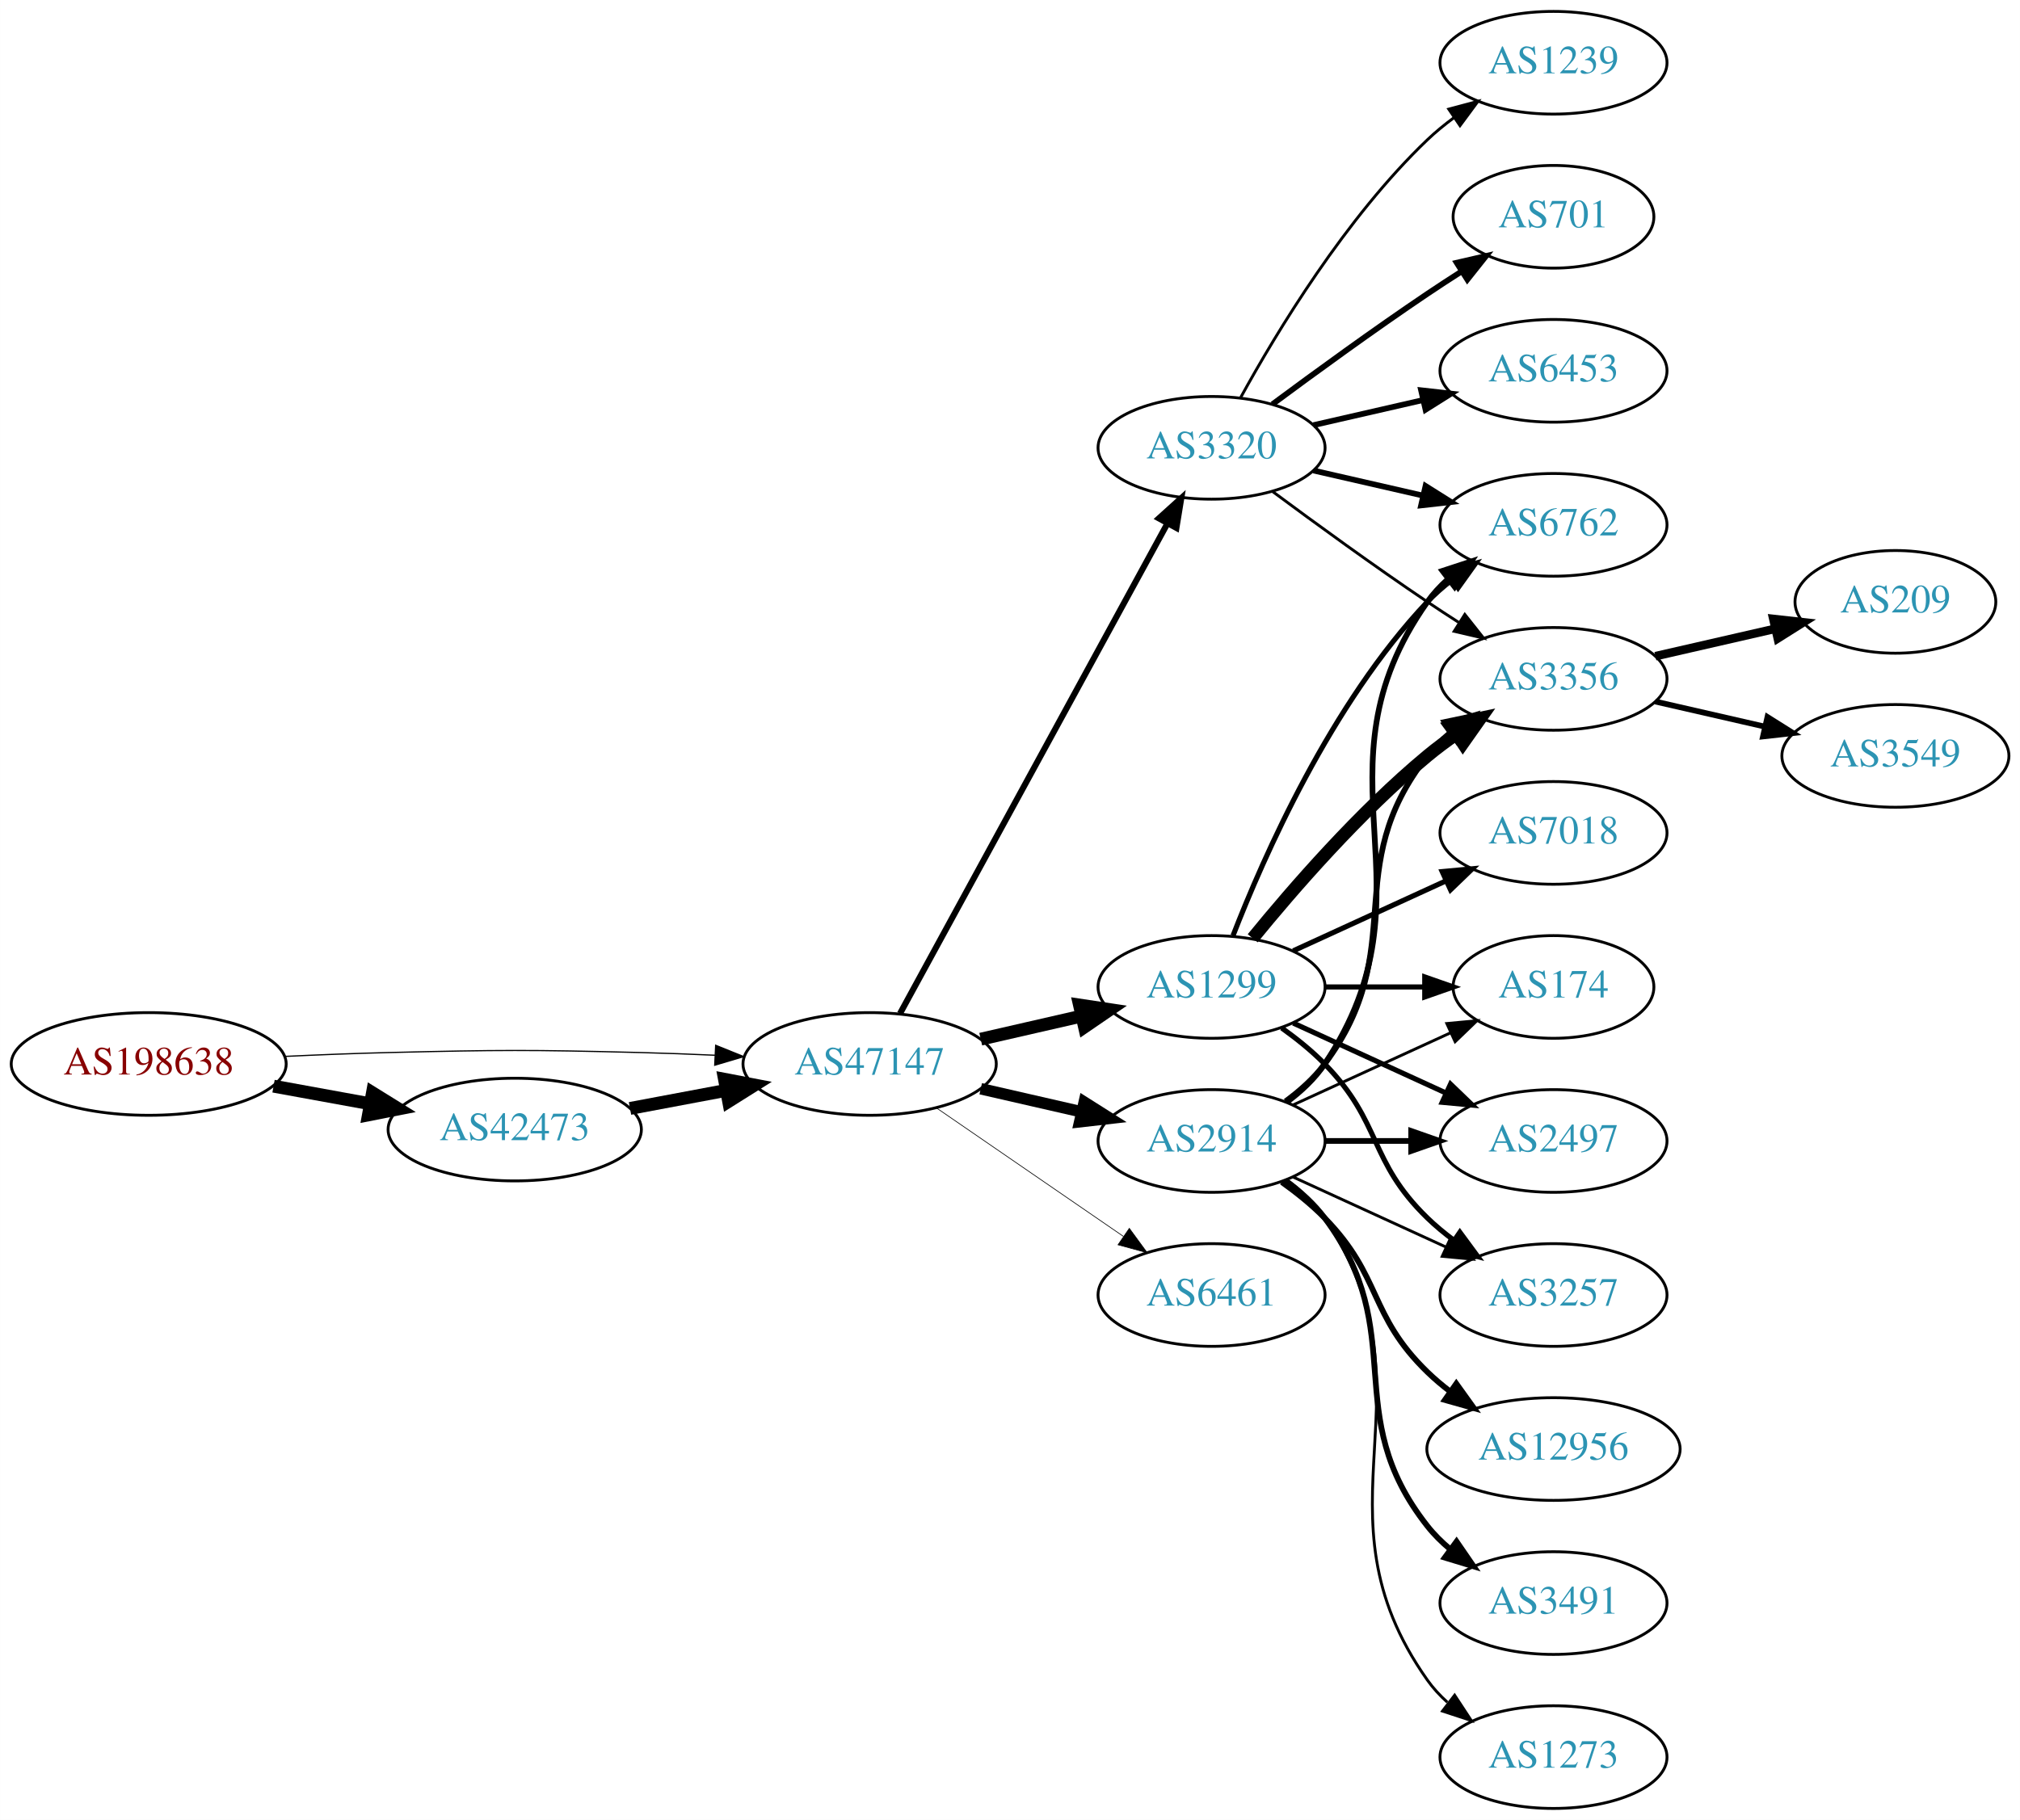
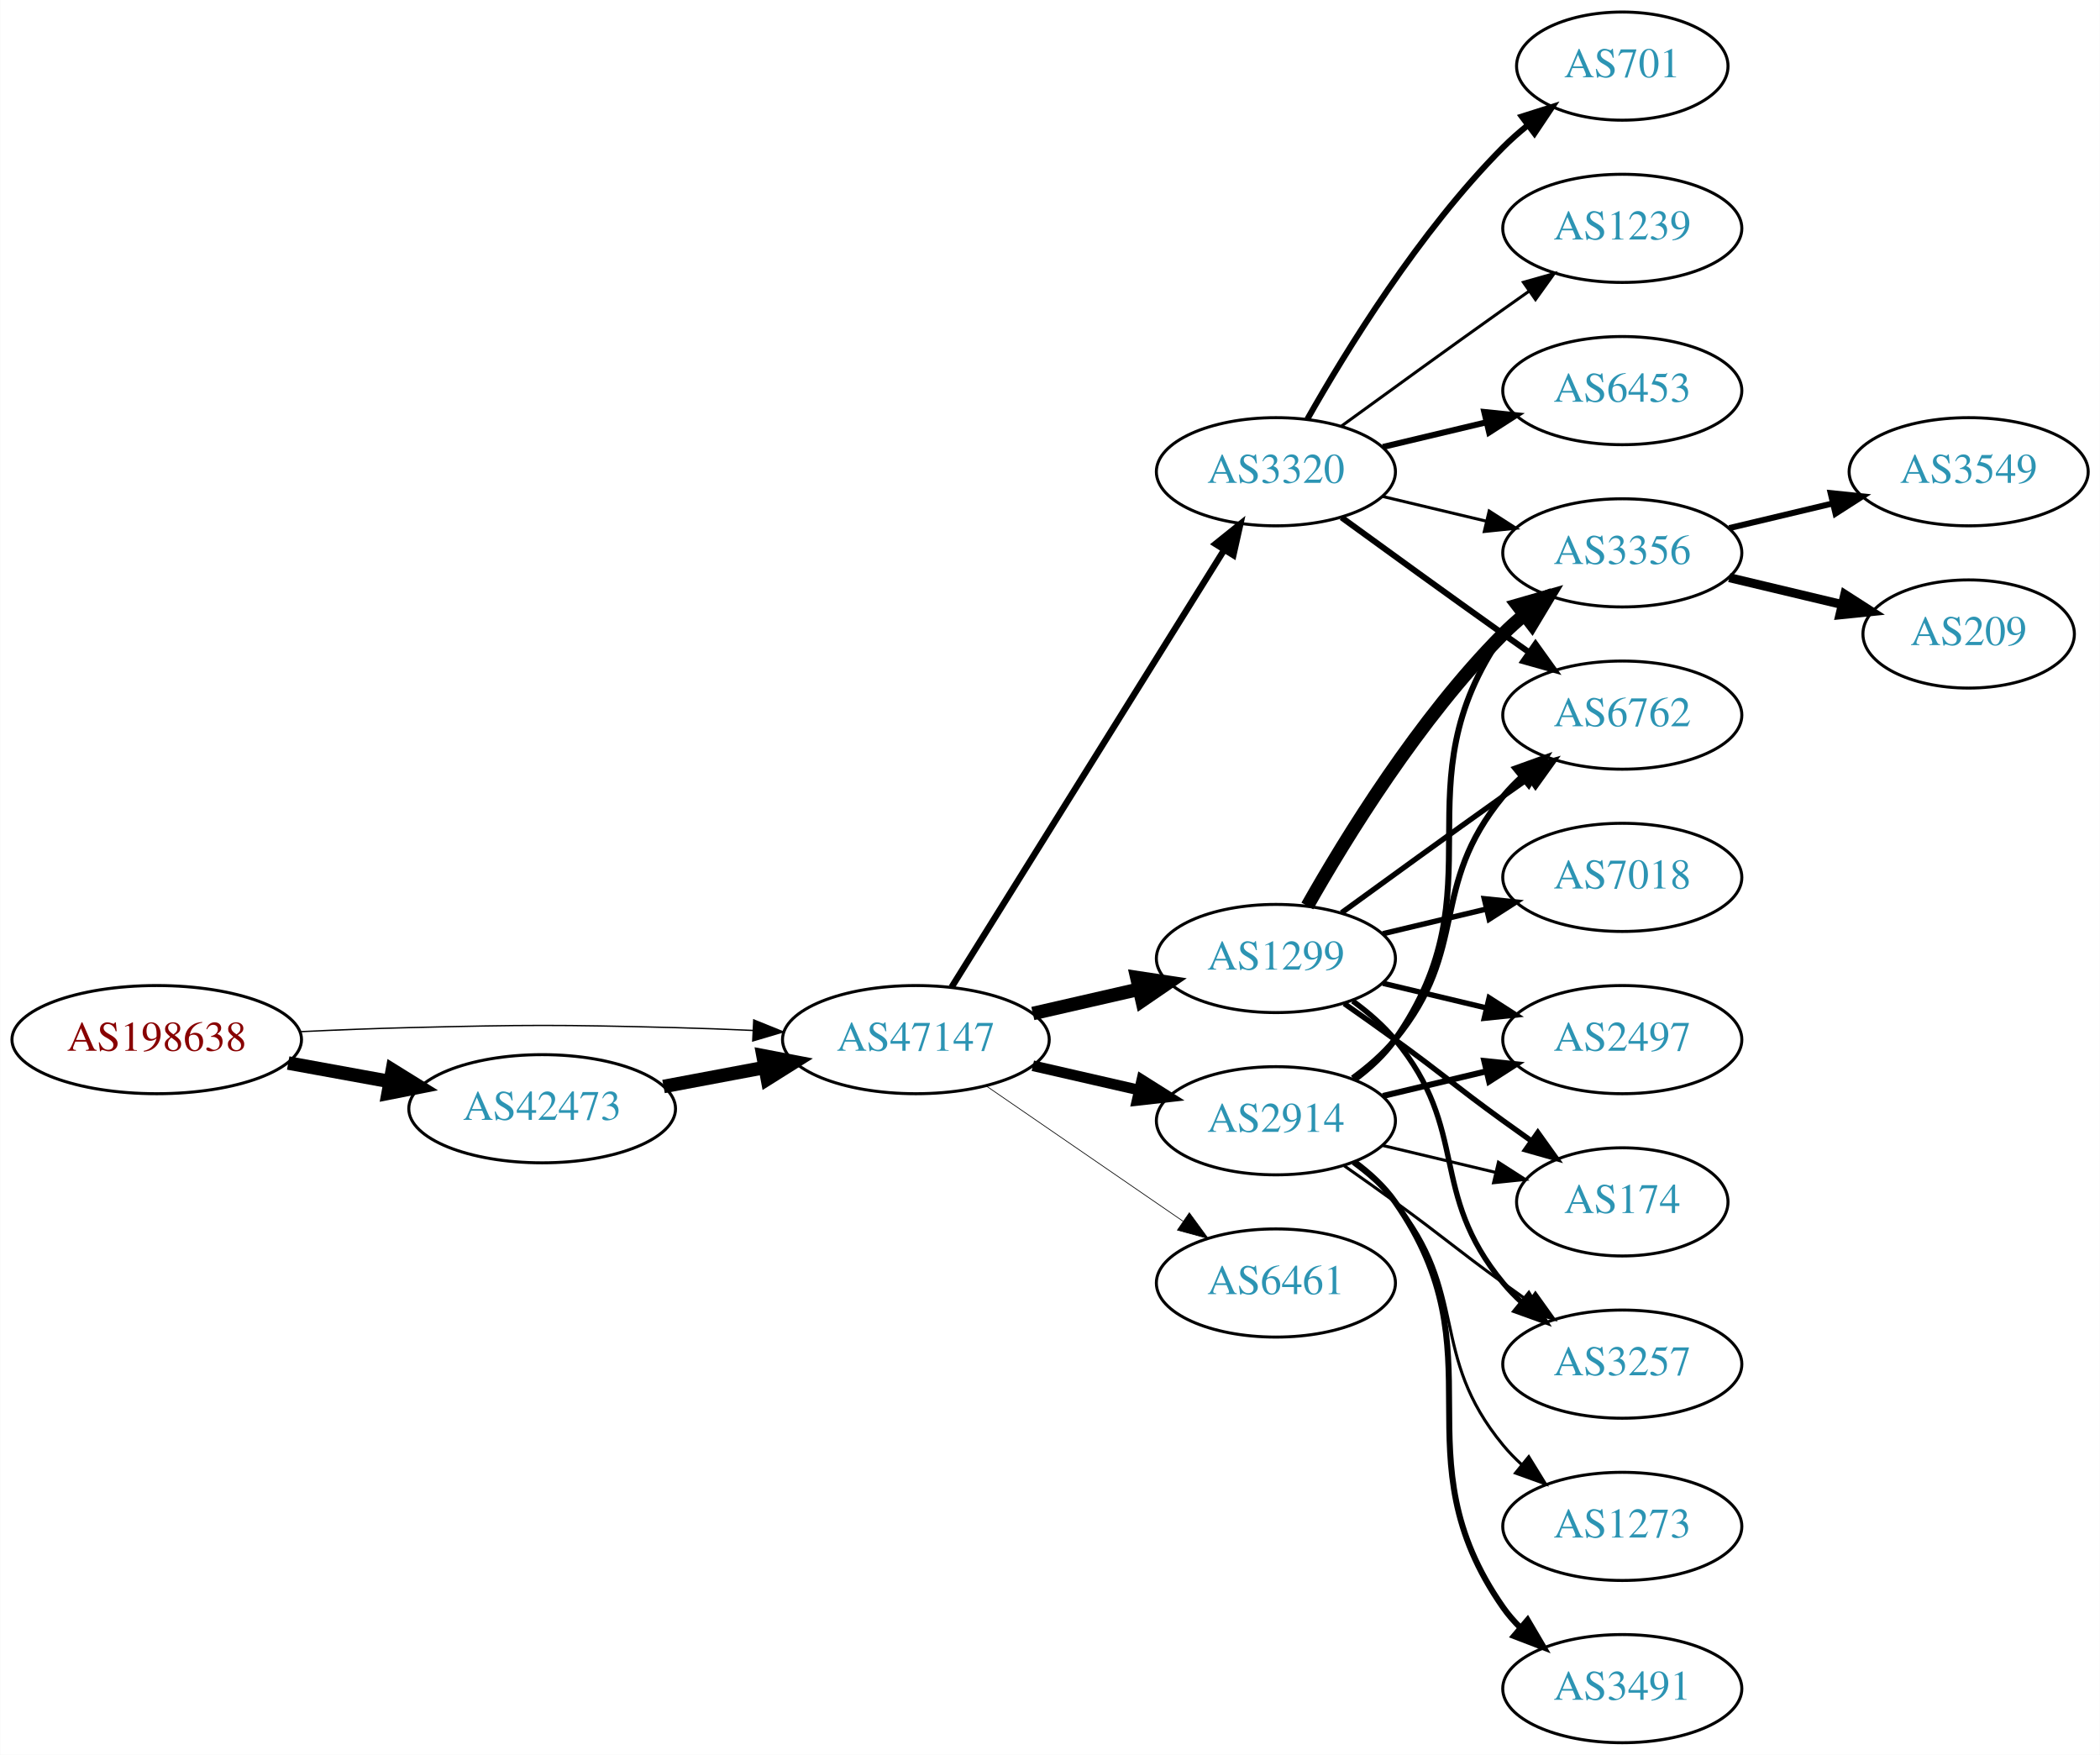
- <svg xmlns="http://www.w3.org/2000/svg" xmlns:xlink="http://www.w3.org/1999/xlink" width="708pt" height="638pt" viewBox="0.00 0.00 707.95 638.00">
-   <g id="graph0" class="graph" transform="scale(1 1) rotate(0) translate(4 634)">
-     <polygon fill="white" stroke="none" points="-4,4 -4,-634 703.954,-634 703.954,4 -4,4" />
+ <svg xmlns="http://www.w3.org/2000/svg" xmlns:xlink="http://www.w3.org/1999/xlink" width="699pt" height="584pt" viewBox="0.00 0.00 698.85 584.00">
+   <g id="graph0" class="graph" transform="scale(1 1) rotate(0) translate(4 580)">
+     <polygon fill="white" stroke="none" points="-4,4 -4,-580 694.855,-580 694.855,4 -4,4" />
    <g id="node1" class="node">
      <g id="a_node1">
        <a xlink:href="/asn/198638" xlink:title="AS198638 ~ Juergen Bachinger [AT]">
-           <ellipse fill="#ffffff" stroke="black" cx="48.096" cy="-261" rx="48.192" ry="18" />
-           <text text-anchor="middle" x="48.096" y="-257.3" font-family="Times,serif" font-size="14.00" fill="#880000">AS198638</text>
+           <ellipse fill="#ffffff" stroke="black" cx="48.096" cy="-234" rx="48.192" ry="18" />
+           <text text-anchor="middle" x="48.096" y="-230.3" font-family="Times,serif" font-size="14.00" fill="#880000">AS198638</text>
        </a>
      </g>
    </g>
    <g id="node2" class="node">
      <g id="a_node2">
        <a xlink:href="/asn/42473" xlink:title="AS42473 ~ ANEXIA Internetdienstleistungs GmbH [AT]">
-           <ellipse fill="#ffffff" stroke="black" cx="176.388" cy="-238" rx="44.393" ry="18" />
-           <text text-anchor="middle" x="176.388" y="-234.3" font-family="Times,serif" font-size="14.00" fill="#2c94b3">AS42473</text>
+           <ellipse fill="#ffffff" stroke="black" cx="176.388" cy="-211" rx="44.393" ry="18" />
+           <text text-anchor="middle" x="176.388" y="-207.3" font-family="Times,serif" font-size="14.00" fill="#2c94b3">AS42473</text>
        </a>
      </g>
    </g>
    <g id="edge1" class="edge">
-       <path fill="none" stroke="black" stroke-width="4.5" d="M91.852,-253.213C102.7,-251.238 114.448,-249.098 125.611,-247.065" />
-       <polygon fill="black" stroke="black" stroke-width="4.5" points="126.523,-250.901 135.656,-245.236 125.112,-243.154 126.523,-250.901" />
+       <path fill="none" stroke="black" stroke-width="4.5" d="M91.852,-226.213C102.7,-224.238 114.448,-222.098 125.611,-220.065" />
+       <polygon fill="black" stroke="black" stroke-width="4.5" points="126.523,-223.901 135.656,-218.236 125.112,-216.154 126.523,-223.901" />
    </g>
    <g id="node3" class="node">
      <g id="a_node3">
        <a xlink:href="/asn/47147" xlink:title="AS47147 ~ ANEXIA Internetdienstleistungs GmbH [AT]">
-           <ellipse fill="#ffffff" stroke="black" cx="300.78" cy="-261" rx="44.393" ry="18" />
-           <text text-anchor="middle" x="300.78" y="-257.3" font-family="Times,serif" font-size="14.00" fill="#2c94b3">AS47147</text>
+           <ellipse fill="#ffffff" stroke="black" cx="300.78" cy="-234" rx="44.393" ry="18" />
+           <text text-anchor="middle" x="300.78" y="-230.3" font-family="Times,serif" font-size="14.00" fill="#2c94b3">AS47147</text>
        </a>
      </g>
    </g>
    <g id="edge2" class="edge">
-       <path fill="none" stroke="black" stroke-width="0.429" d="M96.103,-263.658C107.883,-264.215 120.496,-264.719 132.191,-265 171.466,-265.945 181.311,-265.991 220.584,-265 228.992,-264.788 237.897,-264.449 246.583,-264.056" />
-       <polygon fill="black" stroke="black" stroke-width="0.429" points="246.816,-267.549 256.637,-263.575 246.481,-260.557 246.816,-267.549" />
+       <path fill="none" stroke="black" stroke-width="0.45" d="M96.103,-236.658C107.883,-237.215 120.496,-237.719 132.191,-238 171.466,-238.945 181.311,-238.991 220.584,-238 228.992,-237.788 237.897,-237.449 246.583,-237.056" />
+       <polygon fill="black" stroke="black" stroke-width="0.45" points="246.816,-240.549 256.637,-236.575 246.481,-233.557 246.816,-240.549" />
    </g>
    <g id="edge3" class="edge">
-       <path fill="none" stroke="black" stroke-width="4.5" d="M216.787,-245.404C227.487,-247.415 239.211,-249.618 250.388,-251.718" />
-       <polygon fill="black" stroke="black" stroke-width="4.5" points="249.899,-255.633 260.454,-253.61 251.353,-247.893 249.899,-255.633" />
+       <path fill="none" stroke="black" stroke-width="4.5" d="M216.787,-218.404C227.487,-220.415 239.211,-222.618 250.388,-224.718" />
+       <polygon fill="black" stroke="black" stroke-width="4.5" points="249.899,-228.633 260.454,-226.61 251.353,-220.893 249.899,-228.633" />
    </g>
    <g id="node4" class="node">
      <g id="a_node4">
-         <a xlink:href="/asn/3320" xlink:title="AS3320 ~ DTAG [DE]">
-           <ellipse fill="#ffffff" stroke="black" cx="420.622" cy="-477" rx="39.794" ry="18" />
-           <text text-anchor="middle" x="420.622" y="-473.3" font-family="Times,serif" font-size="14.00" fill="#2c94b3">AS3320</text>
+         <a xlink:href="/asn/1299" xlink:title="AS1299 ~ Telia Carrier [EU]">
+           <ellipse fill="#ffffff" stroke="black" cx="420.622" cy="-261" rx="39.794" ry="18" />
+           <text text-anchor="middle" x="420.622" y="-257.3" font-family="Times,serif" font-size="14.00" fill="#2c94b3">AS1299</text>
        </a>
      </g>
    </g>
    <g id="edge4" class="edge">
-       <path fill="none" stroke="black" stroke-width="2.132" d="M311.423,-278.676C332.105,-316.584 380.817,-405.873 405.197,-450.559" />
-       <polygon fill="black" stroke="black" stroke-width="2.132" points="402.149,-452.28 410.011,-459.383 408.294,-448.928 402.149,-452.28" />
+       <path fill="none" stroke="black" stroke-width="4.5" d="M339.714,-242.692C350.955,-245.267 363.368,-248.111 374.991,-250.774" />
+       <polygon fill="black" stroke="black" stroke-width="4.5" points="374.326,-254.661 384.953,-253.057 376.085,-246.985 374.326,-254.661" />
    </g>
    <g id="node5" class="node">
      <g id="a_node5">
        <a xlink:href="/asn/2914" xlink:title="AS2914 ~ NTT America, Inc. [US]">
-           <ellipse fill="#ffffff" stroke="black" cx="420.622" cy="-234" rx="39.794" ry="18" />
-           <text text-anchor="middle" x="420.622" y="-230.3" font-family="Times,serif" font-size="14.00" fill="#2c94b3">AS2914</text>
+           <ellipse fill="#ffffff" stroke="black" cx="420.622" cy="-207" rx="39.794" ry="18" />
+           <text text-anchor="middle" x="420.622" y="-203.3" font-family="Times,serif" font-size="14.00" fill="#2c94b3">AS2914</text>
        </a>
      </g>
    </g>
    <g id="edge5" class="edge">
-       <path fill="none" stroke="black" stroke-width="4.026" d="M339.714,-252.308C350.955,-249.733 363.368,-246.889 374.991,-244.226" />
-       <polygon fill="black" stroke="black" stroke-width="4.026" points="375.992,-247.611 384.953,-241.943 374.418,-240.743 375.992,-247.611" />
+       <path fill="none" stroke="black" stroke-width="3.553" d="M339.714,-225.308C350.955,-222.733 363.368,-219.889 374.991,-217.226" />
+       <polygon fill="black" stroke="black" stroke-width="3.553" points="375.987,-220.588 384.953,-214.943 374.424,-213.765 375.987,-220.588" />
    </g>
    <g id="node6" class="node">
      <g id="a_node6">
-         <a xlink:href="/asn/1299" xlink:title="AS1299 ~ Telia Carrier [EU]">
-           <ellipse fill="#ffffff" stroke="black" cx="420.622" cy="-288" rx="39.794" ry="18" />
-           <text text-anchor="middle" x="420.622" y="-284.3" font-family="Times,serif" font-size="14.00" fill="#2c94b3">AS1299</text>
+         <a xlink:href="/asn/3320" xlink:title="AS3320 ~ DTAG [DE]">
+           <ellipse fill="#ffffff" stroke="black" cx="420.622" cy="-423" rx="39.794" ry="18" />
+           <text text-anchor="middle" x="420.622" y="-419.3" font-family="Times,serif" font-size="14.00" fill="#2c94b3">AS3320</text>
        </a>
      </g>
    </g>
    <g id="edge6" class="edge">
-       <path fill="none" stroke="black" stroke-width="4.5" d="M339.714,-269.692C350.955,-272.267 363.368,-275.111 374.991,-277.774" />
-       <polygon fill="black" stroke="black" stroke-width="4.5" points="374.326,-281.661 384.953,-280.057 376.085,-273.985 374.326,-281.661" />
+       <path fill="none" stroke="black" stroke-width="2.132" d="M312.655,-251.442C333.438,-284.775 378.899,-357.686 403.327,-396.866" />
+       <polygon fill="black" stroke="black" stroke-width="2.132" points="400.513,-398.966 408.773,-405.6 406.453,-395.263 400.513,-398.966" />
    </g>
    <g id="node7" class="node">
      <g id="a_node7">
        <a xlink:href="/asn/6461" xlink:title="AS6461 ~ Zayo Bandwidth [US]">
-           <ellipse fill="#ffffff" stroke="black" cx="420.622" cy="-180" rx="39.794" ry="18" />
-           <text text-anchor="middle" x="420.622" y="-176.3" font-family="Times,serif" font-size="14.00" fill="#2c94b3">AS6461</text>
+           <ellipse fill="#ffffff" stroke="black" cx="420.622" cy="-153" rx="39.794" ry="18" />
+           <text text-anchor="middle" x="420.622" y="-149.3" font-family="Times,serif" font-size="14.00" fill="#2c94b3">AS6461</text>
        </a>
      </g>
    </g>
    <g id="edge7" class="edge">
-       <path fill="none" stroke="black" stroke-width="0.237" d="M324.222,-245.574C342.804,-232.802 369.365,-214.545 389.744,-200.537" />
-       <polygon fill="black" stroke="black" stroke-width="0.237" points="391.8,-203.371 398.058,-194.822 387.835,-197.602 391.8,-203.371" />
+       <path fill="none" stroke="black" stroke-width="0.237" d="M324.222,-218.574C342.804,-205.802 369.365,-187.545 389.744,-173.537" />
+       <polygon fill="black" stroke="black" stroke-width="0.237" points="391.8,-176.371 398.058,-167.822 387.835,-170.602 391.8,-176.371" />
    </g>
    <g id="node8" class="node">
      <g id="a_node8">
-         <a xlink:href="/asn/1239" xlink:title="AS1239 ~ Sprint [US]">
-           <ellipse fill="#ffffff" stroke="black" cx="540.465" cy="-612" rx="39.794" ry="18" />
-           <text text-anchor="middle" x="540.465" y="-608.3" font-family="Times,serif" font-size="14.00" fill="#2c94b3">AS1239</text>
+         <a xlink:href="/asn/3356" xlink:title="AS3356 ~ Level 3 Parent, LLC [US]">
+           <ellipse fill="#ffffff" stroke="black" cx="535.915" cy="-396" rx="39.794" ry="18" />
+           <text text-anchor="middle" x="535.915" y="-392.3" font-family="Times,serif" font-size="14.00" fill="#2c94b3">AS3356</text>
        </a>
      </g>
    </g>
    <g id="edge8" class="edge">
-       <path fill="none" stroke="black" d="M430.864,-494.713C443.409,-517.561 467.586,-557.611 496.269,-585 499.137,-587.739 502.326,-590.347 505.635,-592.785" />
-       <polygon fill="black" stroke="black" points="503.758,-595.742 513.994,-598.477 507.698,-589.956 503.758,-595.742" />
+       <path fill="none" stroke="black" stroke-width="4.5" d="M431.082,-278.49C443.864,-301.096 468.296,-340.886 496.269,-369 498.379,-371.121 500.676,-373.188 503.061,-375.171" />
+       <polygon fill="black" stroke="black" stroke-width="4.5" points="501.047,-378.589 511.376,-381.556 505.843,-372.343 501.047,-378.589" />
    </g>
    <g id="node9" class="node">
      <g id="a_node9">
-         <a xlink:href="/asn/701" xlink:title="AS701 ~ UUNET [US]">
-           <ellipse fill="#ffffff" stroke="black" cx="540.465" cy="-558" rx="35.194" ry="18" />
-           <text text-anchor="middle" x="540.465" y="-554.3" font-family="Times,serif" font-size="14.00" fill="#2c94b3">AS701</text>
+         <a xlink:href="/asn/2497" xlink:title="AS2497 ~ Internet Initiative Japan Inc. [JP]">
+           <ellipse fill="#ffffff" stroke="black" cx="535.915" cy="-234" rx="39.794" ry="18" />
+           <text text-anchor="middle" x="535.915" y="-230.3" font-family="Times,serif" font-size="14.00" fill="#2c94b3">AS2497</text>
        </a>
      </g>
    </g>
    <g id="edge9" class="edge">
-       <path fill="none" stroke="black" stroke-width="2" d="M441.953,-492.277C456.815,-503.304 477.559,-518.407 496.269,-531 500.086,-533.569 504.136,-536.21 508.166,-538.786" />
-       <polygon fill="black" stroke="black" stroke-width="2" points="506.535,-541.895 516.86,-544.271 510.271,-535.975 506.535,-541.895" />
+       <path fill="none" stroke="black" stroke-width="1.8" d="M456.229,-252.752C467.101,-250.162 479.255,-247.265 490.698,-244.538" />
+       <polygon fill="black" stroke="black" stroke-width="1.8" points="491.604,-247.92 500.52,-242.197 489.981,-241.111 491.604,-247.92" />
    </g>
    <g id="node10" class="node">
      <g id="a_node10">
        <a xlink:href="/asn/6762" xlink:title="AS6762 ~ TELECOM ITALIA SPARKLE S.p.A. [IT]">
-           <ellipse fill="#ffffff" stroke="black" cx="540.465" cy="-450" rx="39.794" ry="18" />
-           <text text-anchor="middle" x="540.465" y="-446.3" font-family="Times,serif" font-size="14.00" fill="#2c94b3">AS6762</text>
+           <ellipse fill="#ffffff" stroke="black" cx="535.915" cy="-342" rx="39.794" ry="18" />
+           <text text-anchor="middle" x="535.915" y="-338.3" font-family="Times,serif" font-size="14.00" fill="#2c94b3">AS6762</text>
        </a>
      </g>
    </g>
    <g id="edge10" class="edge">
-       <path fill="none" stroke="black" stroke-width="2" d="M456.342,-469.045C468.341,-466.296 481.962,-463.175 494.655,-460.267" />
-       <polygon fill="black" stroke="black" stroke-width="2" points="495.621,-463.636 504.586,-457.991 494.057,-456.813 495.621,-463.636" />
+       <path fill="none" stroke="black" stroke-width="1.8" d="M442.471,-276.222C457.404,-287.091 478.018,-302.025 496.269,-315 499.089,-317.005 502.032,-319.085 504.98,-321.159" />
+       <polygon fill="black" stroke="black" stroke-width="1.8" points="503.008,-324.05 513.205,-326.926 507.026,-318.319 503.008,-324.05" />
    </g>
    <g id="node11" class="node">
      <g id="a_node11">
-         <a xlink:href="/asn/6453" xlink:title="AS6453 ~ TATA COMMUNICATIONS (AMERICA) INC [US]">
-           <ellipse fill="#ffffff" stroke="black" cx="540.465" cy="-504" rx="39.794" ry="18" />
-           <text text-anchor="middle" x="540.465" y="-500.3" font-family="Times,serif" font-size="14.00" fill="#2c94b3">AS6453</text>
+         <a xlink:href="/asn/174" xlink:title="AS174 ~ Cogent Communications [US]">
+           <ellipse fill="#ffffff" stroke="black" cx="535.915" cy="-180" rx="35.194" ry="18" />
+           <text text-anchor="middle" x="535.915" y="-176.3" font-family="Times,serif" font-size="14.00" fill="#2c94b3">AS174</text>
        </a>
      </g>
    </g>
    <g id="edge11" class="edge">
-       <path fill="none" stroke="black" stroke-width="2" d="M456.342,-484.955C468.341,-487.704 481.962,-490.825 494.655,-493.733" />
-       <polygon fill="black" stroke="black" stroke-width="2" points="494.057,-497.187 504.586,-496.009 495.621,-490.364 494.057,-497.187" />
+       <path fill="none" stroke="black" stroke-width="1.8" d="M443.379,-245.991C448.914,-242.121 454.833,-237.936 460.269,-234 476.469,-222.271 480.069,-218.729 496.269,-207 499.298,-204.807 502.476,-202.537 505.655,-200.287" />
+       <polygon fill="black" stroke="black" stroke-width="1.8" points="507.797,-203.059 513.965,-194.445 503.771,-197.333 507.797,-203.059" />
    </g>
    <g id="node12" class="node">
      <g id="a_node12">
-         <a xlink:href="/asn/3356" xlink:title="AS3356 ~ Level 3 Parent, LLC [US]">
-           <ellipse fill="#ffffff" stroke="black" cx="540.465" cy="-396" rx="39.794" ry="18" />
-           <text text-anchor="middle" x="540.465" y="-392.3" font-family="Times,serif" font-size="14.00" fill="#2c94b3">AS3356</text>
+         <a xlink:href="/asn/3257" xlink:title="AS3257 ~ GTT [DE]">
+           <ellipse fill="#ffffff" stroke="black" cx="535.915" cy="-126" rx="39.794" ry="18" />
+           <text text-anchor="middle" x="535.915" y="-122.3" font-family="Times,serif" font-size="14.00" fill="#2c94b3">AS3257</text>
        </a>
      </g>
    </g>
    <g id="edge12" class="edge">
-       <path fill="none" stroke="black" d="M441.953,-461.723C456.815,-450.696 477.559,-435.593 496.269,-423 499.818,-420.611 503.568,-418.161 507.317,-415.758" />
-       <polygon fill="black" stroke="black" points="509.385,-418.591 515.965,-410.288 505.643,-412.675 509.385,-418.591" />
-     </g>
-     <g id="edge26" class="edge">
-       <path fill="none" stroke="black" stroke-width="2" d="M446.941,-247.607C451.997,-251.351 456.809,-255.831 460.269,-261 501.293,-322.294 453.69,-362.775 496.269,-423 498.26,-425.816 500.647,-428.401 503.263,-430.76" />
-       <polygon fill="black" stroke="black" stroke-width="2" points="501.562,-433.865 511.631,-437.162 505.815,-428.306 501.562,-433.865" />
-     </g>
-     <g id="edge22" class="edge">
-       <path fill="none" stroke="black" stroke-width="2" d="M446.553,-247.882C451.629,-251.611 456.547,-256.016 460.269,-261 490.54,-301.542 464.97,-329.246 496.269,-369 498.594,-371.953 501.337,-374.67 504.296,-377.147" />
-       <polygon fill="black" stroke="black" stroke-width="2" points="502.356,-380.064 512.493,-383.145 506.489,-374.415 502.356,-380.064" />
+       <path fill="none" stroke="black" stroke-width="1.8" d="M446.203,-246.844C451.297,-243.128 456.311,-238.799 460.269,-234 485.333,-203.606 471.204,-183.394 496.269,-153 498.124,-150.75 500.211,-148.604 502.43,-146.576" />
+       <polygon fill="black" stroke="black" stroke-width="1.8" points="504.778,-149.177 510.334,-140.156 500.365,-143.744 504.778,-149.177" />
    </g>
    <g id="node13" class="node">
      <g id="a_node13">
-         <a xlink:href="/asn/174" xlink:title="AS174 ~ Cogent Communications [US]">
-           <ellipse fill="#ffffff" stroke="black" cx="540.465" cy="-288" rx="35.194" ry="18" />
-           <text text-anchor="middle" x="540.465" y="-284.3" font-family="Times,serif" font-size="14.00" fill="#2c94b3">AS174</text>
-         </a>
-       </g>
-     </g>
-     <g id="edge21" class="edge">
-       <path fill="none" stroke="black" d="M449.251,-246.661C465.667,-254.183 486.649,-263.798 504.246,-271.861" />
-       <polygon fill="black" stroke="black" points="503.074,-275.174 513.623,-276.158 505.99,-268.811 503.074,-275.174" />
+         <a xlink:href="/asn/7018" xlink:title="AS7018 ~ AT&amp;T Services, Inc. [US]">
+           <ellipse fill="#ffffff" stroke="black" cx="535.915" cy="-288" rx="39.794" ry="18" />
+           <text text-anchor="middle" x="535.915" y="-284.3" font-family="Times,serif" font-size="14.00" fill="#2c94b3">AS7018</text>
+         </a>
+       </g>
+     </g>
+     <g id="edge13" class="edge">
+       <path fill="none" stroke="black" stroke-width="1.8" d="M456.229,-269.248C467.101,-271.838 479.255,-274.735 490.698,-277.462" />
+       <polygon fill="black" stroke="black" stroke-width="1.8" points="489.981,-280.889 500.52,-279.803 491.604,-274.08 489.981,-280.889" />
+     </g>
+     <g id="edge14" class="edge">
+       <path fill="none" stroke="black" stroke-width="2" d="M446.782,-220.716C451.846,-224.455 456.701,-228.904 460.269,-234 495.882,-284.869 460.655,-318.131 496.269,-369 497.941,-371.389 499.896,-373.635 502.023,-375.733" />
+       <polygon fill="black" stroke="black" stroke-width="2" points="499.863,-378.49 509.756,-382.284 504.388,-373.149 499.863,-378.49" />
+     </g>
+     <g id="edge18" class="edge">
+       <path fill="none" stroke="black" stroke-width="2" d="M456.229,-215.248C467.101,-217.838 479.255,-220.735 490.698,-223.462" />
+       <polygon fill="black" stroke="black" stroke-width="2" points="489.981,-226.889 500.52,-225.803 491.604,-220.08 489.981,-226.889" />
+     </g>
+     <g id="edge16" class="edge">
+       <path fill="none" stroke="black" stroke-width="2" d="M446.203,-221.156C451.297,-224.872 456.311,-229.201 460.269,-234 485.333,-264.394 471.204,-284.606 496.269,-315 498.124,-317.25 500.211,-319.396 502.43,-321.424" />
+       <polygon fill="black" stroke="black" stroke-width="2" points="500.365,-324.256 510.334,-327.844 504.778,-318.823 500.365,-324.256" />
+     </g>
+     <g id="edge17" class="edge">
+       <path fill="none" stroke="black" d="M456.229,-198.752C468.024,-195.942 481.329,-192.771 493.596,-189.847" />
+       <polygon fill="black" stroke="black" points="494.685,-193.186 503.601,-187.463 493.062,-186.376 494.685,-193.186" />
+     </g>
+     <g id="edge19" class="edge">
+       <path fill="none" stroke="black" d="M443.379,-191.991C448.914,-188.121 454.833,-183.936 460.269,-180 476.469,-168.271 480.069,-164.729 496.269,-153 499.072,-150.971 502.003,-148.875 504.944,-146.79" />
+       <polygon fill="black" stroke="black" points="506.995,-149.627 513.158,-141.009 502.966,-143.903 506.995,-149.627" />
+     </g>
+     <g id="node14" class="node">
+       <g id="a_node14">
+         <a xlink:href="/asn/3491" xlink:title="AS3491 ~ PCCW Global, Inc. [US]">
+           <ellipse fill="#ffffff" stroke="black" cx="535.915" cy="-18" rx="39.794" ry="18" />
+           <text text-anchor="middle" x="535.915" y="-14.3" font-family="Times,serif" font-size="14.00" fill="#2c94b3">AS3491</text>
+         </a>
+       </g>
+     </g>
+     <g id="edge15" class="edge">
+       <path fill="none" stroke="black" stroke-width="2" d="M446.782,-193.284C451.846,-189.545 456.701,-185.096 460.269,-180 495.882,-129.131 460.655,-95.869 496.269,-45 497.941,-42.611 499.896,-40.365 502.023,-38.267" />
+       <polygon fill="black" stroke="black" stroke-width="2" points="504.388,-40.851 509.756,-31.716 499.863,-35.51 504.388,-40.851" />
    </g>
    <g id="node15" class="node">
      <g id="a_node15">
-         <a xlink:href="/asn/2497" xlink:title="AS2497 ~ Internet Initiative Japan Inc. [JP]">
-           <ellipse fill="#ffffff" stroke="black" cx="540.465" cy="-234" rx="39.794" ry="18" />
-           <text text-anchor="middle" x="540.465" y="-230.3" font-family="Times,serif" font-size="14.00" fill="#2c94b3">AS2497</text>
-         </a>
-       </g>
+         <a xlink:href="/asn/1273" xlink:title="AS1273 ~ Vodafone Group PLC [EU]">
+           <ellipse fill="#ffffff" stroke="black" cx="535.915" cy="-72" rx="39.794" ry="18" />
+           <text text-anchor="middle" x="535.915" y="-68.3" font-family="Times,serif" font-size="14.00" fill="#2c94b3">AS1273</text>
+         </a>
+       </g>
+     </g>
+     <g id="edge20" class="edge">
+       <path fill="none" stroke="black" d="M446.203,-192.844C451.297,-189.128 456.311,-184.799 460.269,-180 485.333,-149.606 471.204,-129.394 496.269,-99 498.124,-96.751 500.211,-94.604 502.43,-92.576" />
+       <polygon fill="black" stroke="black" points="504.778,-95.177 510.334,-86.156 500.365,-89.744 504.778,-95.177" />
+     </g>
+     <g id="edge27" class="edge">
+       <path fill="none" stroke="black" d="M456.229,-414.752C467.101,-412.162 479.255,-409.265 490.698,-406.538" />
+       <polygon fill="black" stroke="black" points="491.604,-409.92 500.52,-404.197 489.981,-403.111 491.604,-409.92" />
    </g>
    <g id="edge23" class="edge">
-       <path fill="none" stroke="black" stroke-width="2" d="M460.535,-234C470.088,-234 480.438,-234 490.401,-234" />
-       <polygon fill="black" stroke="black" stroke-width="2" points="490.593,-237.5 500.593,-234 490.593,-230.5 490.593,-237.5" />
+       <path fill="none" stroke="black" stroke-width="2" d="M442.471,-407.778C457.404,-396.909 478.018,-381.975 496.269,-369 499.089,-366.995 502.032,-364.915 504.98,-362.841" />
+       <polygon fill="black" stroke="black" stroke-width="2" points="507.026,-365.681 513.205,-357.074 503.008,-359.95 507.026,-365.681" />
+     </g>
+     <g id="node18" class="node">
+       <g id="a_node18">
+         <a xlink:href="/asn/701" xlink:title="AS701 ~ UUNET [US]">
+           <ellipse fill="#ffffff" stroke="black" cx="535.915" cy="-558" rx="35.194" ry="18" />
+           <text text-anchor="middle" x="535.915" y="-554.3" font-family="Times,serif" font-size="14.00" fill="#2c94b3">AS701</text>
+         </a>
+       </g>
+     </g>
+     <g id="edge24" class="edge">
+       <path fill="none" stroke="black" stroke-width="2" d="M431.082,-440.49C443.864,-463.096 468.296,-502.886 496.269,-531 498.769,-533.513 501.53,-535.949 504.391,-538.261" />
+       <polygon fill="black" stroke="black" stroke-width="2" points="502.489,-541.21 512.588,-544.413 506.691,-535.611 502.489,-541.21" />
+     </g>
+     <g id="node19" class="node">
+       <g id="a_node19">
+         <a xlink:href="/asn/1239" xlink:title="AS1239 ~ Sprint [US]">
+           <ellipse fill="#ffffff" stroke="black" cx="535.915" cy="-504" rx="39.794" ry="18" />
+           <text text-anchor="middle" x="535.915" y="-500.3" font-family="Times,serif" font-size="14.00" fill="#2c94b3">AS1239</text>
+         </a>
+       </g>
+     </g>
+     <g id="edge25" class="edge">
+       <path fill="none" stroke="black" d="M442.471,-438.222C457.404,-449.091 478.018,-464.025 496.269,-477 499.089,-479.005 502.032,-481.085 504.98,-483.159" />
+       <polygon fill="black" stroke="black" points="503.008,-486.05 513.205,-488.926 507.026,-480.319 503.008,-486.05" />
+     </g>
+     <g id="node20" class="node">
+       <g id="a_node20">
+         <a xlink:href="/asn/6453" xlink:title="AS6453 ~ TATA COMMUNICATIONS (AMERICA) INC [US]">
+           <ellipse fill="#ffffff" stroke="black" cx="535.915" cy="-450" rx="39.794" ry="18" />
+           <text text-anchor="middle" x="535.915" y="-446.3" font-family="Times,serif" font-size="14.00" fill="#2c94b3">AS6453</text>
+         </a>
+       </g>
+     </g>
+     <g id="edge26" class="edge">
+       <path fill="none" stroke="black" stroke-width="2" d="M456.229,-431.248C467.101,-433.838 479.255,-436.735 490.698,-439.462" />
+       <polygon fill="black" stroke="black" stroke-width="2" points="489.981,-442.889 500.52,-441.803 491.604,-436.08 489.981,-442.889" />
    </g>
    <g id="node16" class="node">
      <g id="a_node16">
-         <a xlink:href="/asn/3257" xlink:title="AS3257 ~ GTT [DE]">
-           <ellipse fill="#ffffff" stroke="black" cx="540.465" cy="-180" rx="39.794" ry="18" />
-           <text text-anchor="middle" x="540.465" y="-176.3" font-family="Times,serif" font-size="14.00" fill="#2c94b3">AS3257</text>
-         </a>
-       </g>
-     </g>
-     <g id="edge27" class="edge">
-       <path fill="none" stroke="black" d="M449.251,-221.339C465.208,-214.027 485.479,-204.739 502.761,-196.819" />
-       <polygon fill="black" stroke="black" points="504.376,-199.929 512.009,-192.581 501.46,-193.565 504.376,-199.929" />
-     </g>
-     <g id="node19" class="node">
-       <g id="a_node19">
-         <a xlink:href="/asn/12956" xlink:title="AS12956 ~ TELXIUS [ES]">
-           <ellipse fill="#ffffff" stroke="black" cx="540.465" cy="-126" rx="44.393" ry="18" />
-           <text text-anchor="middle" x="540.465" y="-122.3" font-family="Times,serif" font-size="14.00" fill="#2c94b3">AS12956</text>
-         </a>
-       </g>
-     </g>
-     <g id="edge24" class="edge">
-       <path fill="none" stroke="black" stroke-width="2" d="M445.216,-219.611C450.472,-215.852 455.804,-211.563 460.269,-207 480.441,-186.383 475.575,-173.094 496.269,-153 498.755,-150.586 501.492,-148.278 504.346,-146.1" />
-       <polygon fill="black" stroke="black" stroke-width="2" points="506.4,-148.934 512.581,-140.329 502.383,-143.202 506.4,-148.934" />
-     </g>
-     <g id="node20" class="node">
-       <g id="a_node20">
-         <a xlink:href="/asn/3491" xlink:title="AS3491 ~ PCCW Global, Inc. [US]">
-           <ellipse fill="#ffffff" stroke="black" cx="540.465" cy="-72" rx="39.794" ry="18" />
-           <text text-anchor="middle" x="540.465" y="-68.3" font-family="Times,serif" font-size="14.00" fill="#2c94b3">AS3491</text>
-         </a>
-       </g>
-     </g>
-     <g id="edge25" class="edge">
-       <path fill="none" stroke="black" stroke-width="2" d="M446.553,-220.118C451.629,-216.389 456.547,-211.984 460.269,-207 490.54,-166.458 464.97,-138.754 496.269,-99 498.594,-96.047 501.337,-93.33 504.296,-90.853" />
-       <polygon fill="black" stroke="black" stroke-width="2" points="506.489,-93.585 512.493,-84.855 502.356,-87.936 506.489,-93.585" />
-     </g>
-     <g id="node21" class="node">
-       <g id="a_node21">
-         <a xlink:href="/asn/1273" xlink:title="AS1273 ~ Vodafone Group PLC [EU]">
-           <ellipse fill="#ffffff" stroke="black" cx="540.465" cy="-18" rx="39.794" ry="18" />
-           <text text-anchor="middle" x="540.465" y="-14.3" font-family="Times,serif" font-size="14.00" fill="#2c94b3">AS1273</text>
-         </a>
-       </g>
-     </g>
-     <g id="edge28" class="edge">
-       <path fill="none" stroke="black" d="M446.941,-220.393C451.997,-216.649 456.809,-212.169 460.269,-207 501.293,-145.706 453.69,-105.225 496.269,-45 498.26,-42.184 500.647,-39.599 503.263,-37.24" />
-       <polygon fill="black" stroke="black" points="505.815,-39.694 511.631,-30.838 501.562,-34.135 505.815,-39.694" />
-     </g>
-     <g id="edge14" class="edge">
-       <path fill="none" stroke="black" stroke-width="1.8" d="M428.145,-305.994C438.896,-333.728 462.553,-387.429 496.269,-423 498.854,-425.728 501.772,-428.294 504.84,-430.677" />
-       <polygon fill="black" stroke="black" stroke-width="1.8" points="502.994,-433.658 513.189,-436.543 507.019,-427.93 502.994,-433.658" />
-     </g>
-     <g id="edge13" class="edge">
-       <path fill="none" stroke="black" stroke-width="4.5" d="M435.041,-305.065C449.156,-322.375 472.571,-349.345 496.269,-369 499.485,-371.668 502.986,-374.27 506.556,-376.741" />
-       <polygon fill="black" stroke="black" stroke-width="4.5" points="504.394,-380.032 514.912,-382.236 508.72,-373.452 504.394,-380.032" />
-     </g>
-     <g id="edge15" class="edge">
-       <path fill="none" stroke="black" stroke-width="1.8" d="M460.535,-288C471.622,-288 483.781,-288 495.164,-288" />
-       <polygon fill="black" stroke="black" stroke-width="1.8" points="495.345,-291.5 505.345,-288 495.345,-284.5 495.345,-291.5" />
-     </g>
-     <g id="node14" class="node">
-       <g id="a_node14">
-         <a xlink:href="/asn/7018" xlink:title="AS7018 ~ AT&amp;T Services, Inc. [US]">
-           <ellipse fill="#ffffff" stroke="black" cx="540.465" cy="-342" rx="39.794" ry="18" />
-           <text text-anchor="middle" x="540.465" y="-338.3" font-family="Times,serif" font-size="14.00" fill="#2c94b3">AS7018</text>
-         </a>
-       </g>
-     </g>
-     <g id="edge16" class="edge">
-       <path fill="none" stroke="black" stroke-width="1.8" d="M449.251,-300.661C465.208,-307.973 485.479,-317.261 502.761,-325.181" />
-       <polygon fill="black" stroke="black" stroke-width="1.8" points="501.46,-328.435 512.009,-329.419 504.376,-322.071 501.46,-328.435" />
-     </g>
-     <g id="edge17" class="edge">
-       <path fill="none" stroke="black" stroke-width="1.8" d="M449.251,-275.339C465.208,-268.027 485.479,-258.739 502.761,-250.819" />
-       <polygon fill="black" stroke="black" stroke-width="1.8" points="504.376,-253.929 512.009,-246.581 501.46,-247.565 504.376,-253.929" />
-     </g>
-     <g id="edge18" class="edge">
-       <path fill="none" stroke="black" stroke-width="1.8" d="M445.216,-273.611C450.472,-269.852 455.804,-265.563 460.269,-261 480.441,-240.383 475.575,-227.094 496.269,-207 499.114,-204.237 502.288,-201.614 505.588,-199.166" />
-       <polygon fill="black" stroke="black" stroke-width="1.8" points="507.653,-201.994 513.936,-193.462 503.704,-196.214 507.653,-201.994" />
+         <a xlink:href="/asn/3549" xlink:title="AS3549 ~ Level 3 Parent, LLC [US]">
+           <ellipse fill="#ffffff" stroke="black" cx="651.208" cy="-423" rx="39.794" ry="18" />
+           <text text-anchor="middle" x="651.208" y="-419.3" font-family="Times,serif" font-size="14.00" fill="#2c94b3">AS3549</text>
+         </a>
+       </g>
+     </g>
+     <g id="edge21" class="edge">
+       <path fill="none" stroke="black" stroke-width="2" d="M571.522,-404.248C582.394,-406.838 594.548,-409.735 605.991,-412.462" />
+       <polygon fill="black" stroke="black" stroke-width="2" points="605.274,-415.889 615.813,-414.803 606.897,-409.08 605.274,-415.889" />
    </g>
    <g id="node17" class="node">
      <g id="a_node17">
        <a xlink:href="/asn/209" xlink:title="AS209 ~ CenturyLink Communications, LLC [US]">
-           <ellipse fill="#ffffff" stroke="black" cx="660.307" cy="-423" rx="35.194" ry="18" />
-           <text text-anchor="middle" x="660.307" y="-419.3" font-family="Times,serif" font-size="14.00" fill="#2c94b3">AS209</text>
-         </a>
-       </g>
-     </g>
-     <g id="edge19" class="edge">
-       <path fill="none" stroke="black" stroke-width="3" d="M576.184,-403.955C589.277,-406.955 604.299,-410.396 617.94,-413.522" />
-       <polygon fill="black" stroke="black" stroke-width="3" points="617.518,-417.016 628.047,-415.838 619.081,-410.193 617.518,-417.016" />
-     </g>
-     <g id="node18" class="node">
-       <g id="a_node18">
-         <a xlink:href="/asn/3549" xlink:title="AS3549 ~ Level 3 Parent, LLC [US]">
-           <ellipse fill="#ffffff" stroke="black" cx="660.307" cy="-369" rx="39.794" ry="18" />
-           <text text-anchor="middle" x="660.307" y="-365.3" font-family="Times,serif" font-size="14.00" fill="#2c94b3">AS3549</text>
-         </a>
-       </g>
-     </g>
-     <g id="edge20" class="edge">
-       <path fill="none" stroke="black" stroke-width="2" d="M576.184,-388.045C588.184,-385.296 601.805,-382.175 614.498,-379.267" />
-       <polygon fill="black" stroke="black" stroke-width="2" points="615.463,-382.636 624.429,-376.991 613.9,-375.813 615.463,-382.636" />
+           <ellipse fill="#ffffff" stroke="black" cx="651.208" cy="-369" rx="35.194" ry="18" />
+           <text text-anchor="middle" x="651.208" y="-365.3" font-family="Times,serif" font-size="14.00" fill="#2c94b3">AS209</text>
+         </a>
+       </g>
+     </g>
+     <g id="edge22" class="edge">
+       <path fill="none" stroke="black" stroke-width="3" d="M571.522,-387.752C583.317,-384.942 596.622,-381.771 608.889,-378.847" />
+       <polygon fill="black" stroke="black" stroke-width="3" points="609.978,-382.186 618.894,-376.463 608.355,-375.376 609.978,-382.186" />
    </g>
  </g>
</svg>
